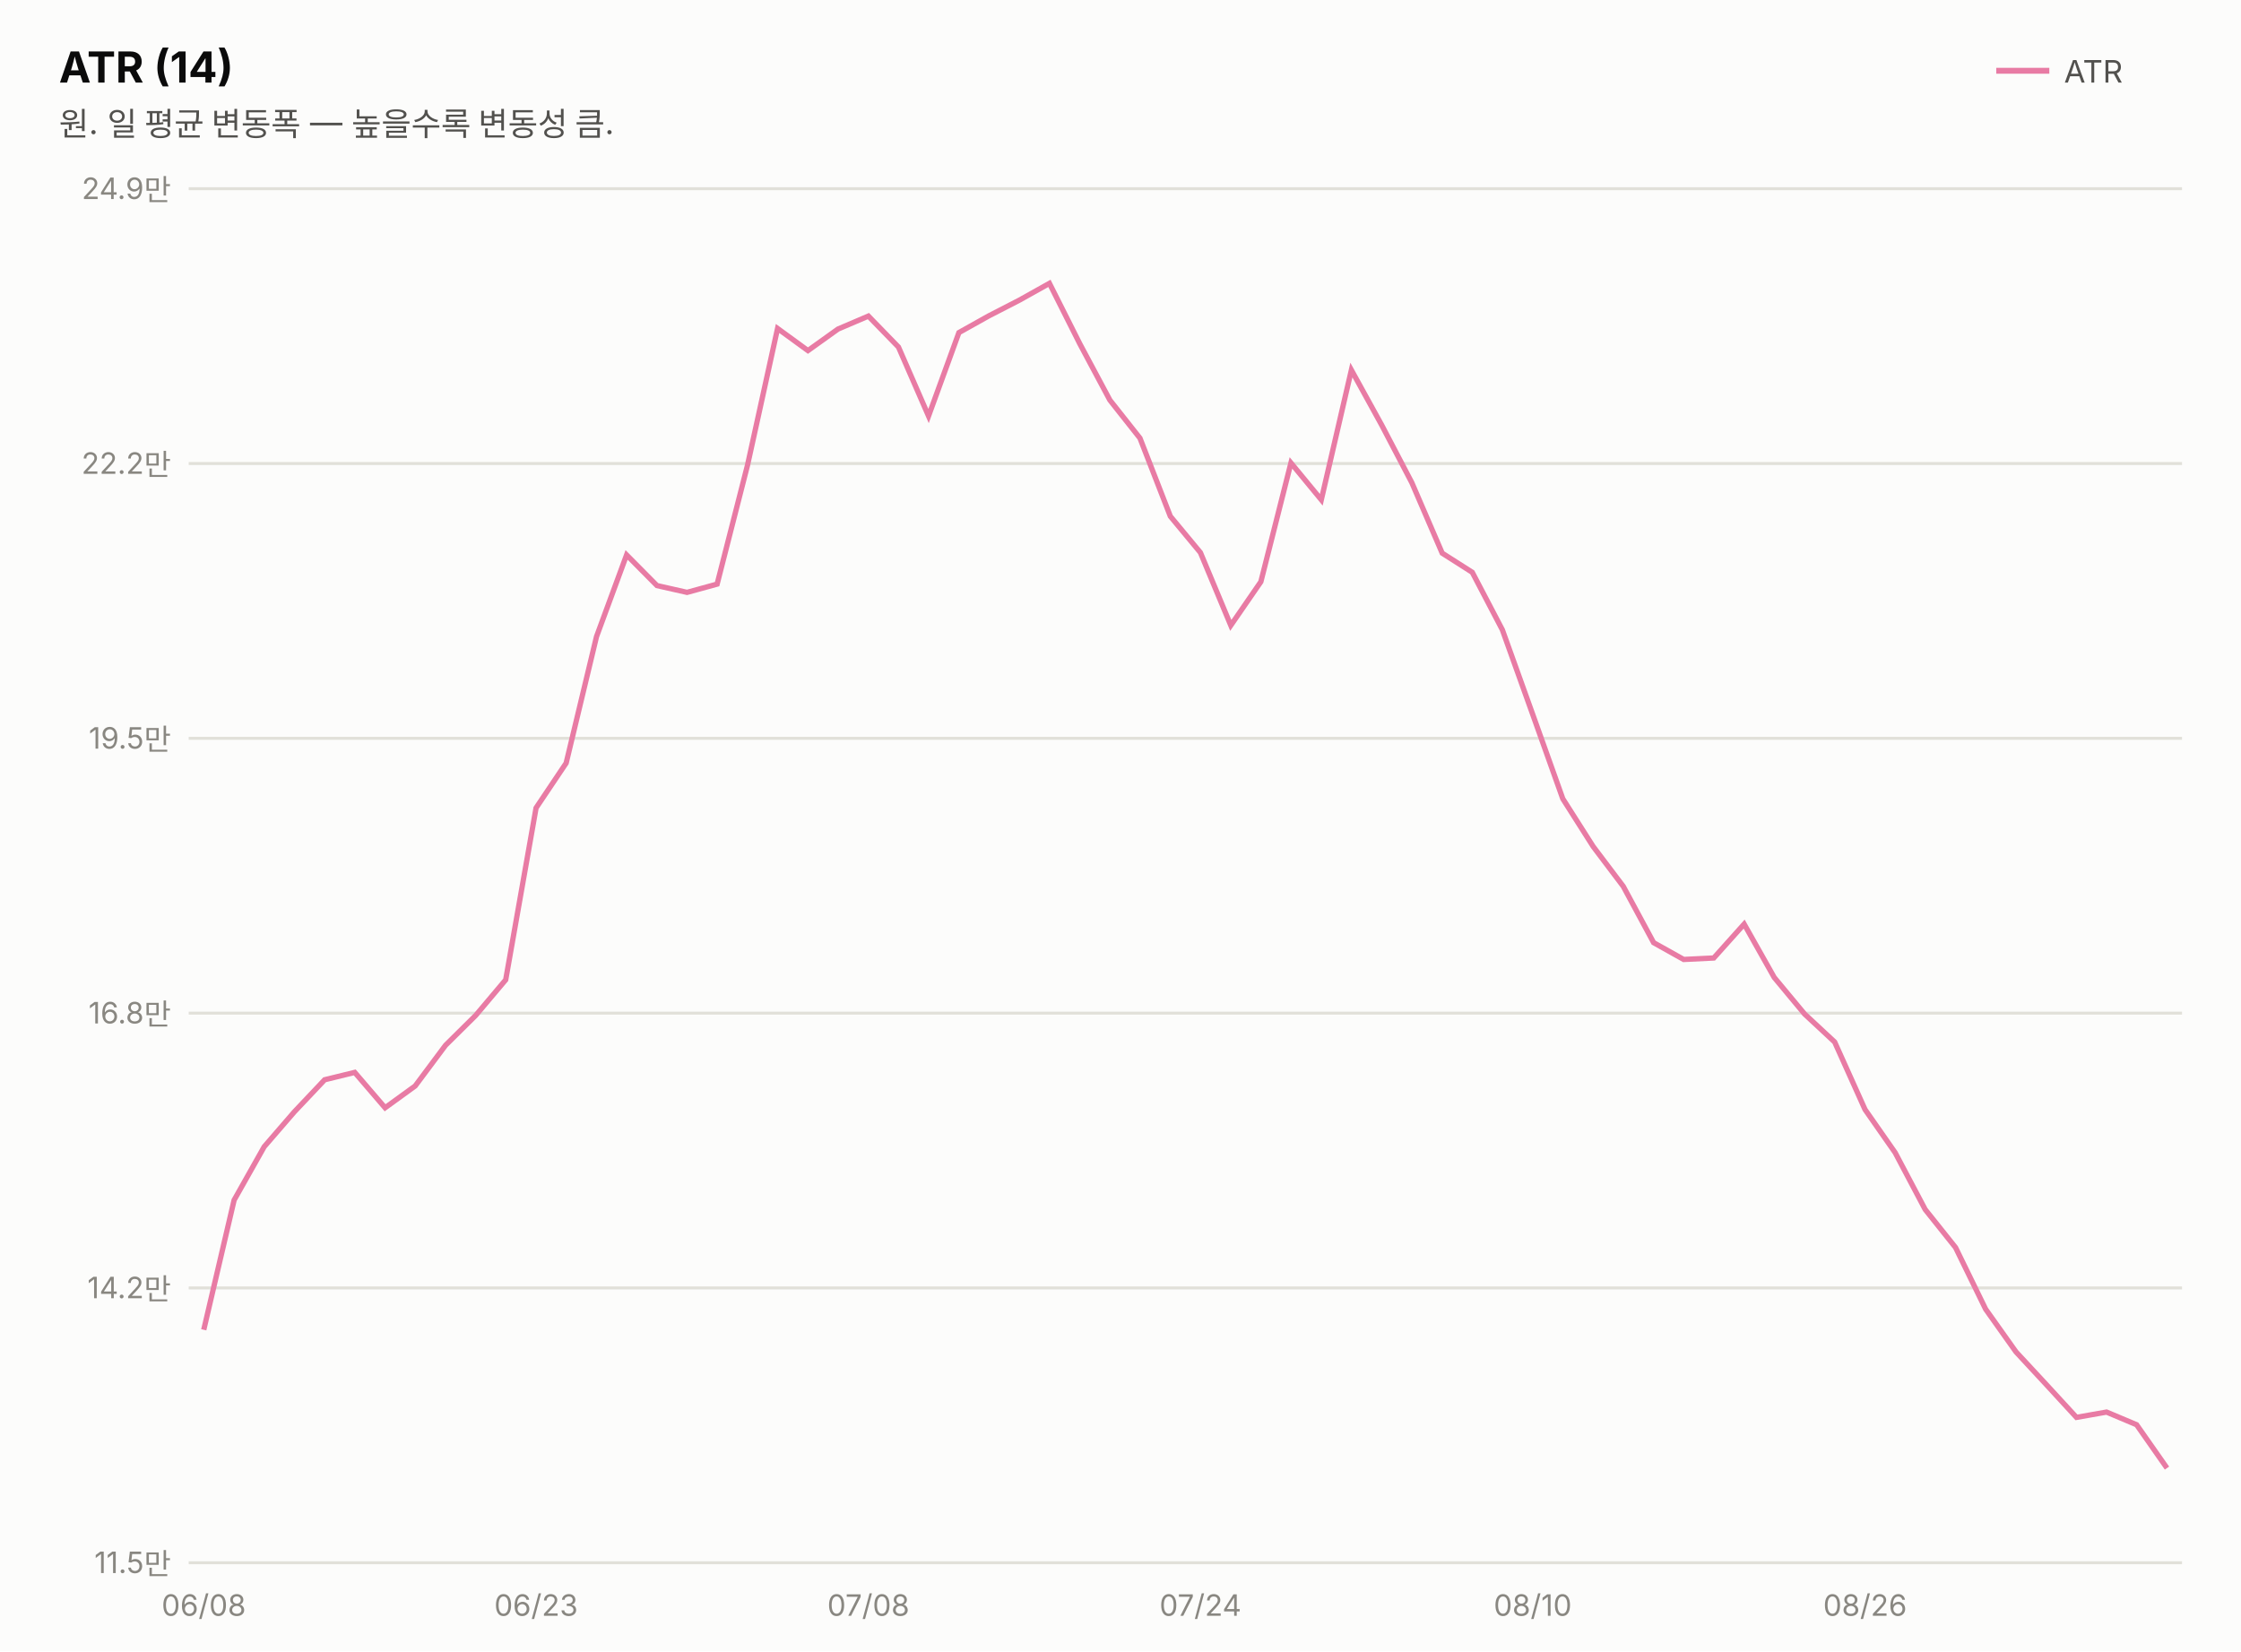
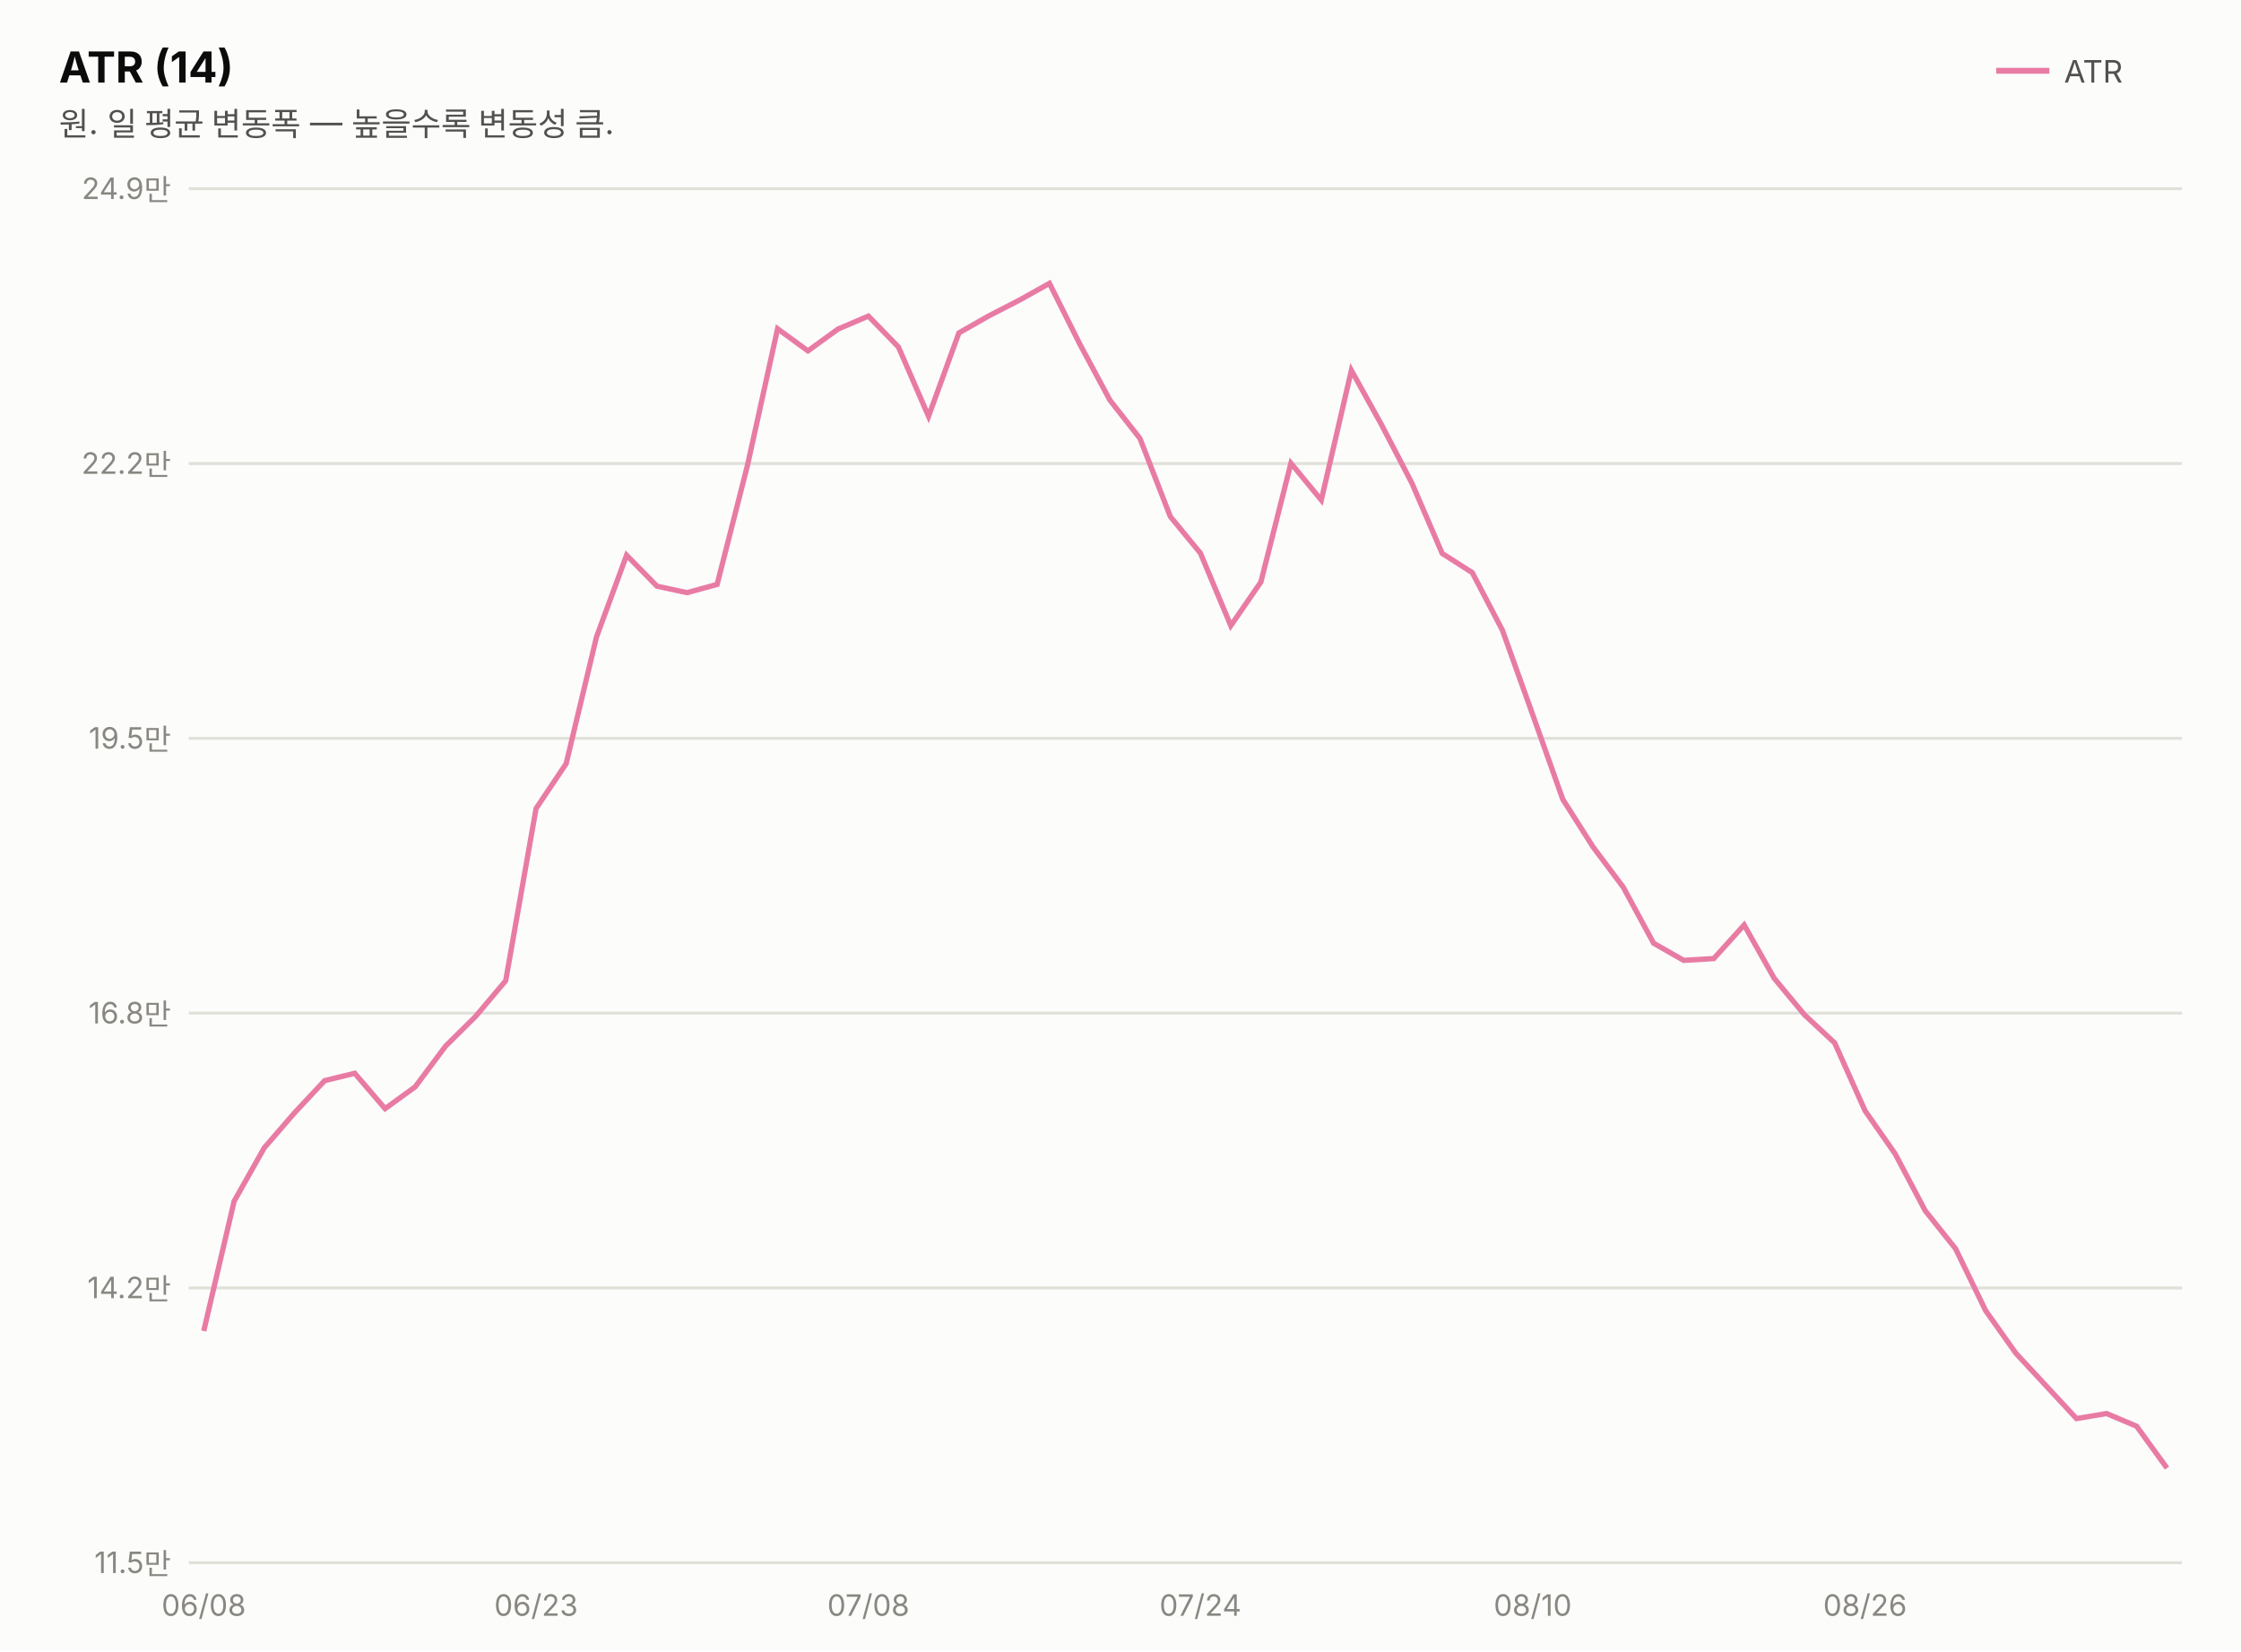
<svg xmlns="http://www.w3.org/2000/svg" width="760" height="560" viewBox="0 0 760 560" font-family="system-ui,-apple-system,&quot;Segoe UI&quot;,&quot;Malgun Gothic&quot;,&quot;Apple SD Gothic Neo&quot;,sans-serif">
  <rect width="760" height="560" fill="#fcfcfb" />
  <text x="20" y="28" font-size="14.5" font-weight="700" fill="#0b0b0b">ATR (14)</text>
  <text x="20" y="46" font-size="11" fill="#52514e">원. 일 평균 변동폭 — 높을수록 변동성 큼.</text>
  <line x1="677" y1="24" x2="695" y2="24" stroke="#e87ba4" stroke-width="2" />
  <text x="700" y="28" font-size="10.5" fill="#52514e">ATR</text>
  <line x1="64" y1="530.0" x2="740" y2="530.0" stroke="#e1e0d9" stroke-width="1" />
  <text x="58" y="533.5" font-size="10" fill="#898781" text-anchor="end" style="font-variant-numeric:tabular-nums">11.5만</text>
  <line x1="64" y1="436.8" x2="740" y2="436.8" stroke="#e1e0d9" stroke-width="1" />
  <text x="58" y="440.3" font-size="10" fill="#898781" text-anchor="end" style="font-variant-numeric:tabular-nums">14.2만</text>
  <line x1="64" y1="343.6" x2="740" y2="343.6" stroke="#e1e0d9" stroke-width="1" />
  <text x="58" y="347.1" font-size="10" fill="#898781" text-anchor="end" style="font-variant-numeric:tabular-nums">16.8만</text>
  <line x1="64" y1="250.4" x2="740" y2="250.4" stroke="#e1e0d9" stroke-width="1" />
  <text x="58" y="253.9" font-size="10" fill="#898781" text-anchor="end" style="font-variant-numeric:tabular-nums">19.5만</text>
  <line x1="64" y1="157.2" x2="740" y2="157.2" stroke="#e1e0d9" stroke-width="1" />
  <text x="58" y="160.7" font-size="10" fill="#898781" text-anchor="end" style="font-variant-numeric:tabular-nums">22.2만</text>
  <line x1="64" y1="64.0" x2="740" y2="64.0" stroke="#e1e0d9" stroke-width="1" />
  <text x="58" y="67.5" font-size="10" fill="#898781" text-anchor="end" style="font-variant-numeric:tabular-nums">24.9만</text>
-   <path d="M69.1,451.0 L79.4,407.0 L89.6,388.9 L99.8,377.1 L110.1,366.2 L120.3,363.7 L130.6,375.7 L140.8,368.3 L151.1,354.5 L161.3,344.4 L171.5,332.3 L181.8,274.0 L192.0,258.8 L202.3,215.9 L212.5,188.2 L222.8,198.6 L233.0,200.9 L243.2,198.1 L253.5,157.8 L263.7,111.4 L274.0,118.9 L284.2,111.6 L294.5,107.2 L304.7,117.7 L314.9,141.1 L325.2,112.8 L335.4,107.1 L345.7,101.8 L355.9,96.1 L366.2,116.6 L376.4,135.7 L386.6,148.6 L396.9,175.1 L407.1,187.4 L417.4,212.1 L427.6,197.3 L437.8,157.0 L448.1,169.5 L458.3,125.5 L468.6,144.2 L478.8,163.7 L489.1,187.6 L499.3,194.1 L509.5,213.6 L519.8,242.3 L530.0,270.9 L540.3,287.1 L550.5,300.6 L560.8,319.7 L571.0,325.4 L581.2,324.9 L591.5,313.4 L601.7,331.5 L612.0,343.9 L622.2,353.4 L632.5,376.3 L642.7,390.9 L652.9,410.2 L663.2,423.1 L673.4,444.0 L683.7,458.5 L693.9,469.5 L704.2,480.7 L714.4,478.9 L724.6,483.2 L734.9,497.9" fill="none" stroke="#e87ba4" stroke-width="1.8" />
+   <path d="M69.1,451.4 L79.4,407.4 L89.6,389.3 L99.8,377.5 L110.1,366.5 L120.3,364.0 L130.6,376.0 L140.8,368.6 L151.1,354.8 L161.3,344.7 L171.5,332.6 L181.8,274.2 L192.0,259.0 L202.3,216.0 L212.5,188.3 L222.8,198.8 L233.0,201.0 L243.2,198.2 L253.5,157.8 L263.7,111.5 L274.0,119.0 L284.2,111.6 L294.5,107.2 L304.7,117.7 L314.9,141.2 L325.2,112.9 L335.4,107.1 L345.7,101.8 L355.9,96.1 L366.2,116.7 L376.4,135.7 L386.6,148.7 L396.9,175.2 L407.1,187.6 L417.4,212.2 L427.6,197.4 L437.8,157.1 L448.1,169.6 L458.3,125.6 L468.6,144.2 L478.8,163.8 L489.1,187.7 L499.3,194.2 L509.5,213.7 L519.8,242.4 L530.0,271.1 L540.3,287.3 L550.5,300.9 L560.8,319.9 L571.0,325.7 L581.2,325.1 L591.5,313.7 L601.7,331.8 L612.0,344.2 L622.2,353.7 L632.5,376.7 L642.7,391.3 L652.9,410.6 L663.2,423.5 L673.4,444.5 L683.7,459.0 L693.9,470.0 L704.2,481.1 L714.4,479.4 L724.6,483.7 L734.9,497.9" fill="none" stroke="#e87ba4" stroke-width="1.8" />
  <text x="69.1" y="548" font-size="10" fill="#898781" text-anchor="middle">06/08</text>
  <text x="181.8" y="548" font-size="10" fill="#898781" text-anchor="middle">06/23</text>
  <text x="294.5" y="548" font-size="10" fill="#898781" text-anchor="middle">07/08</text>
  <text x="407.1" y="548" font-size="10" fill="#898781" text-anchor="middle">07/24</text>
  <text x="519.8" y="548" font-size="10" fill="#898781" text-anchor="middle">08/10</text>
  <text x="632.5" y="548" font-size="10" fill="#898781" text-anchor="middle">08/26</text>
</svg>
